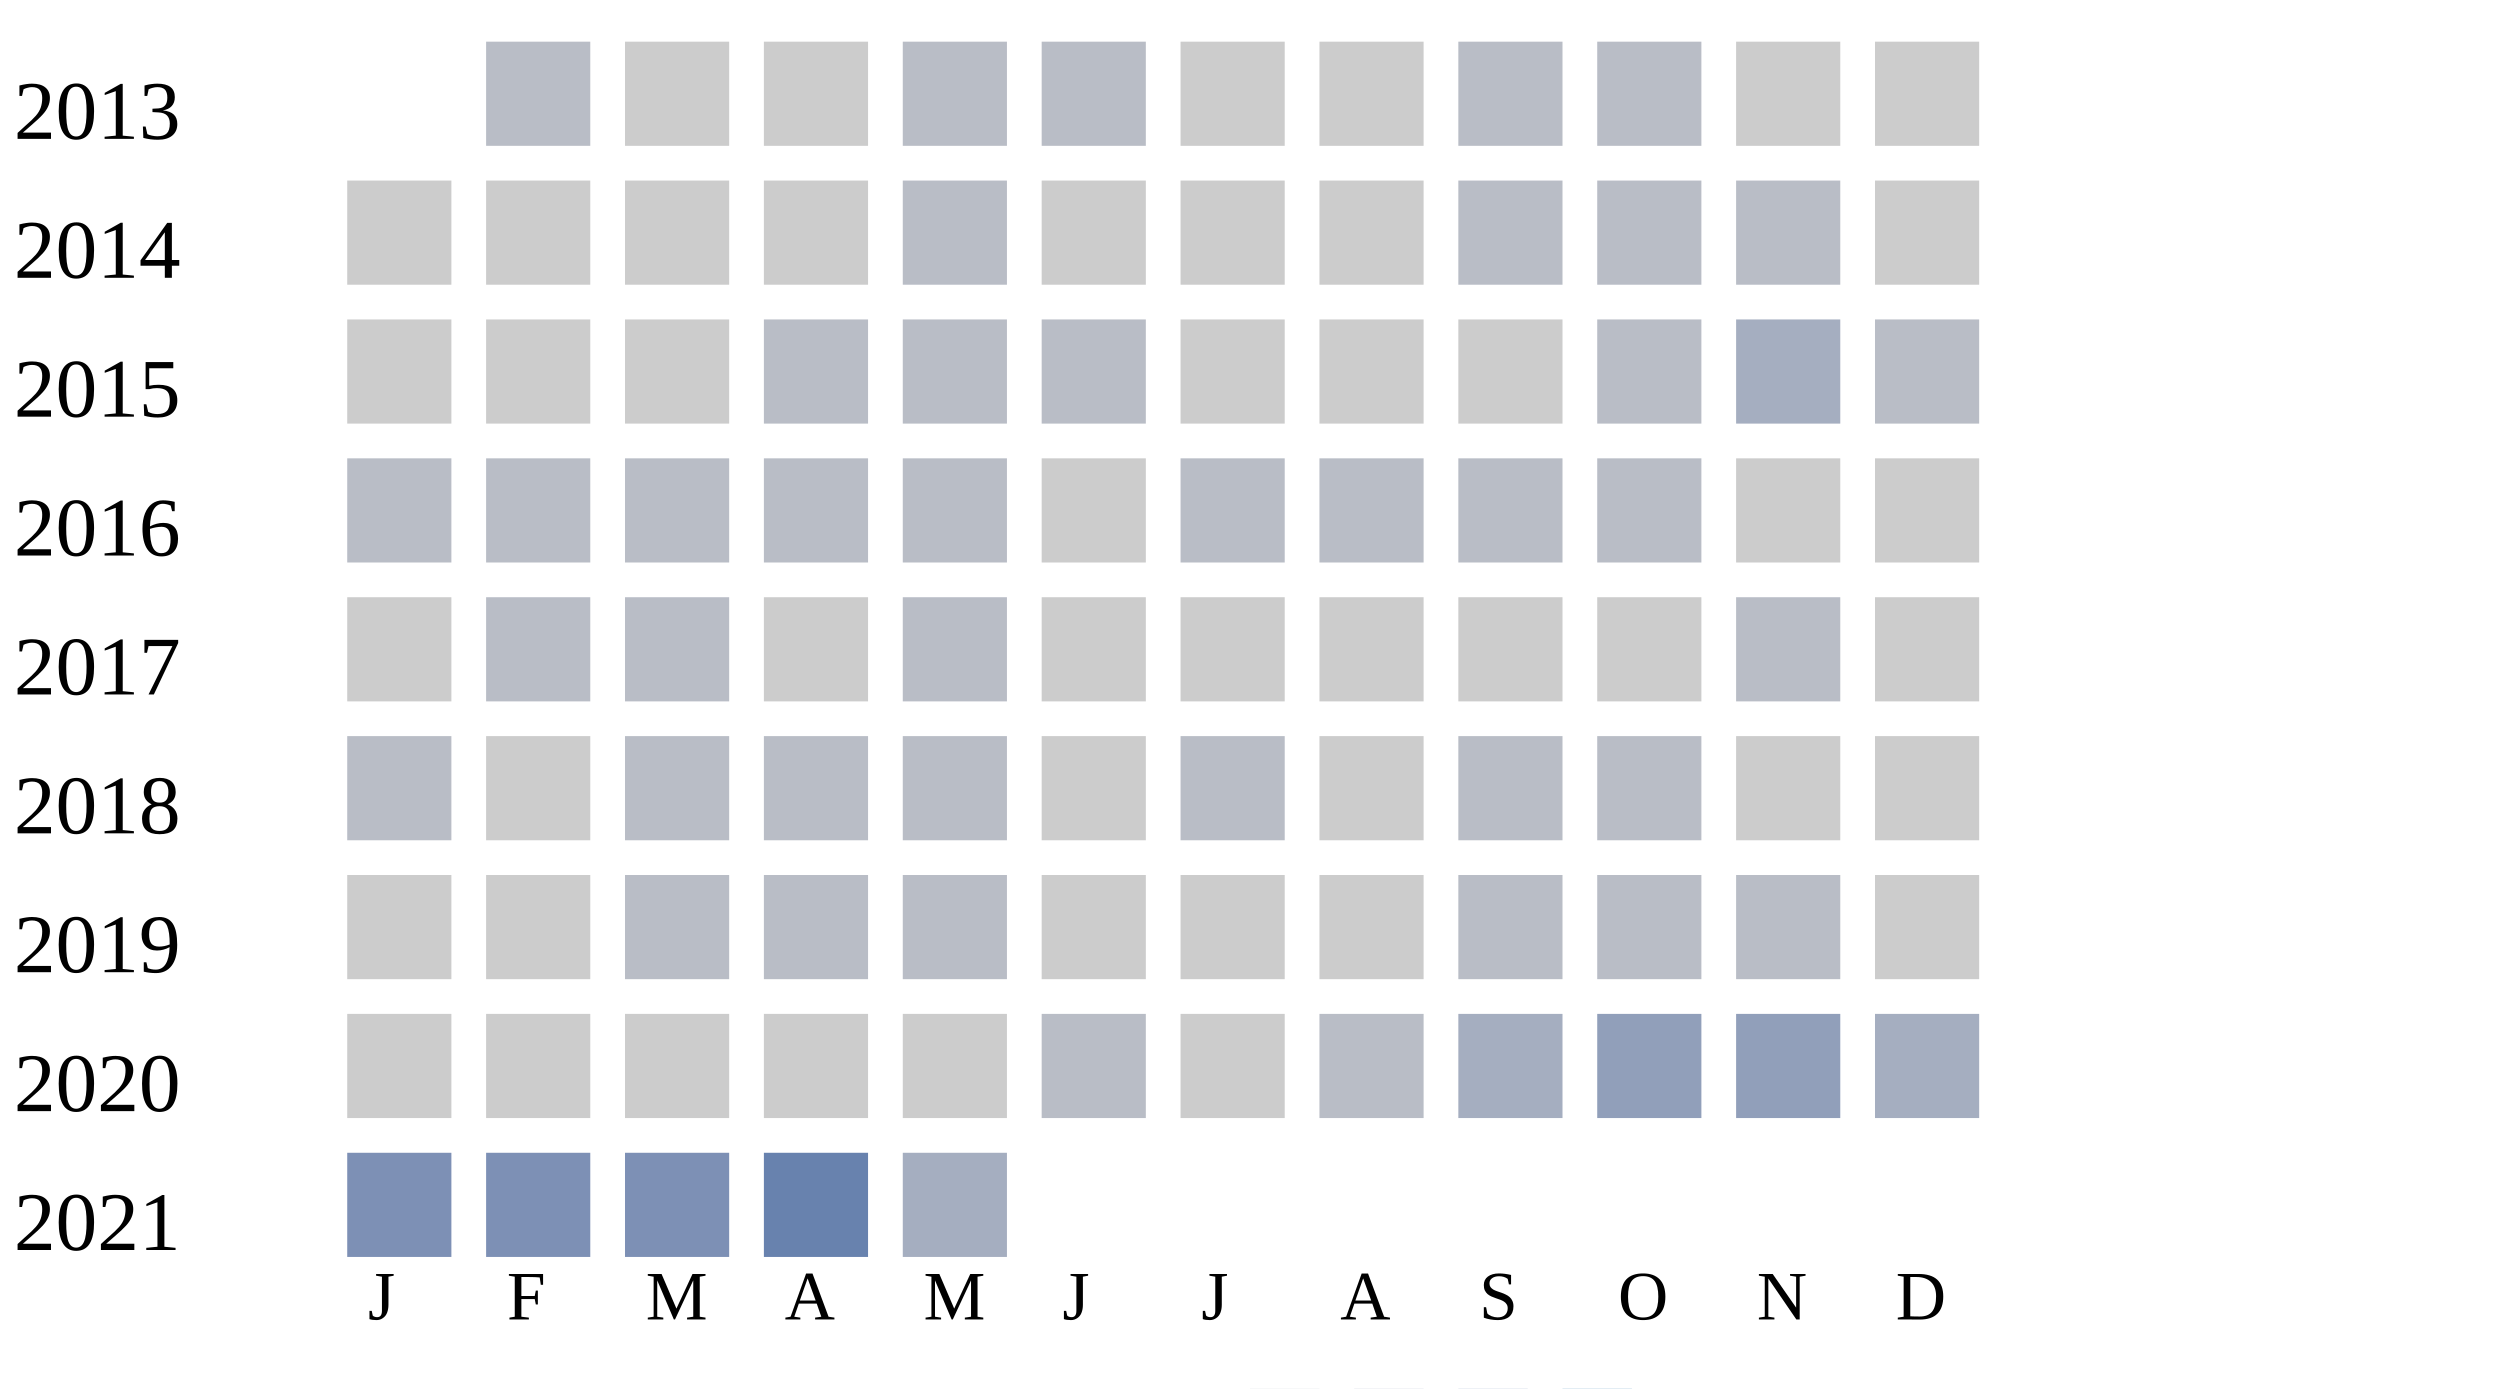
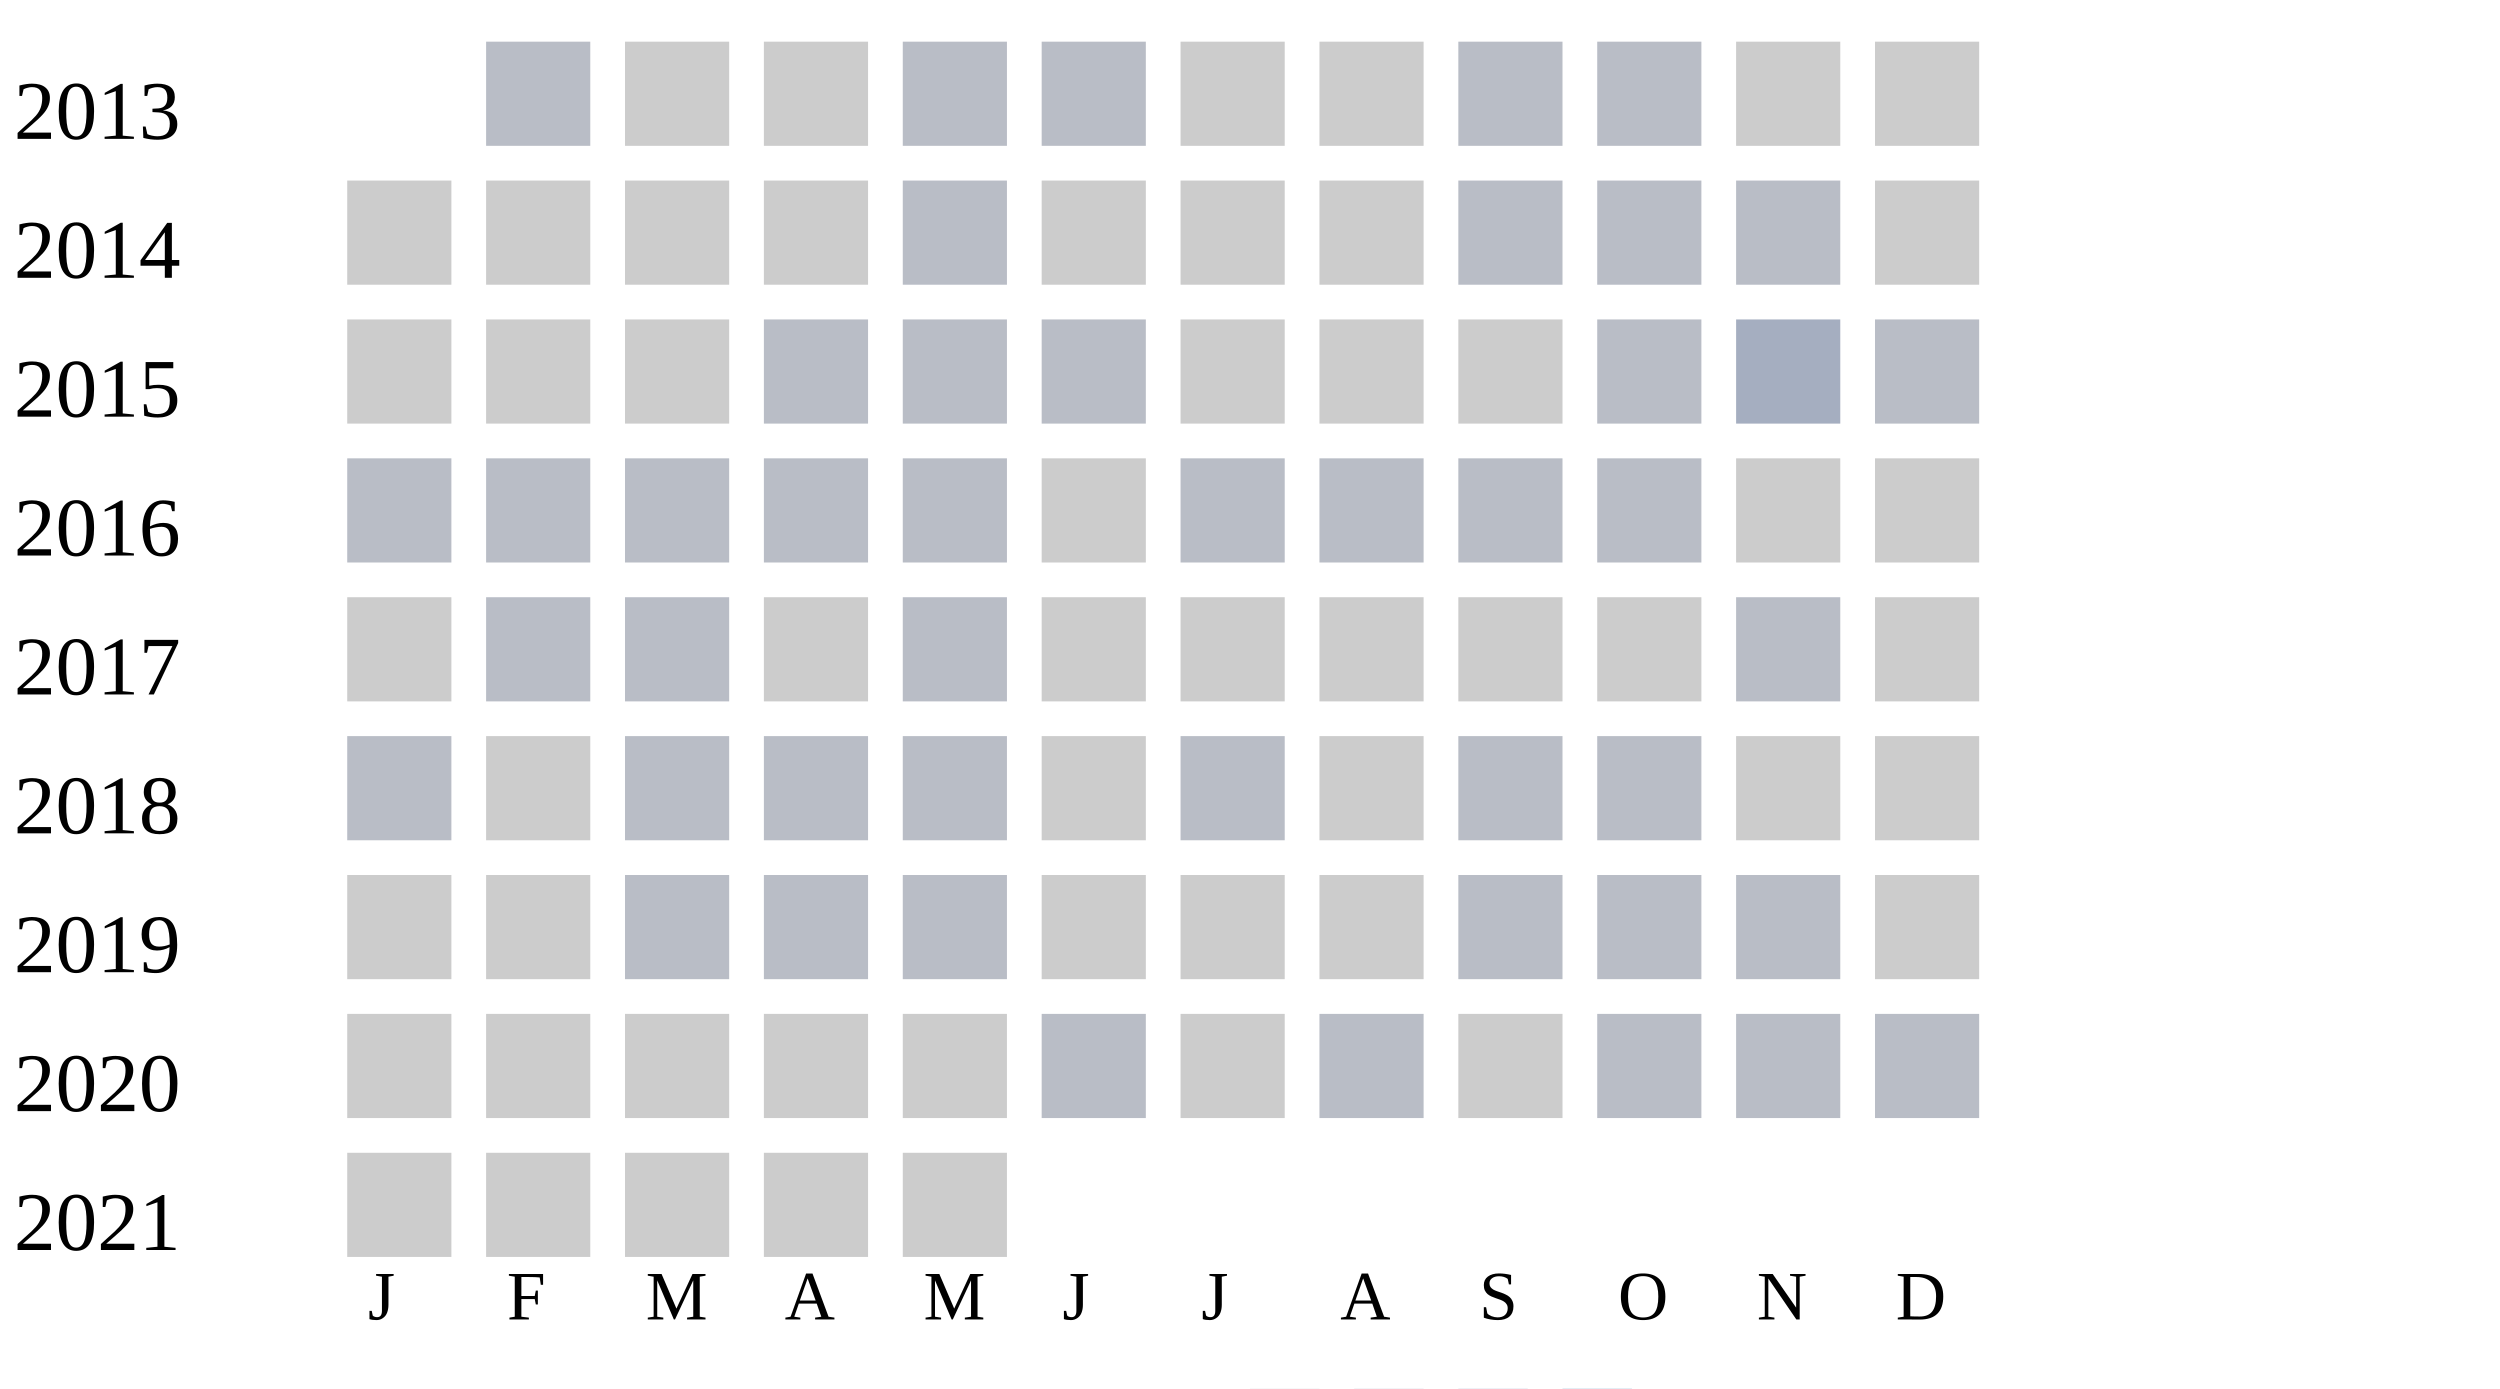
<svg xmlns="http://www.w3.org/2000/svg" width="360" height="200">
  <g transform="translate(0 0)">
    <text x="2" y="20">2013</text>
    <rect x="70" y="6" width="15" height="15" fill="#b9bdc6" />
    <rect x="90" y="6" width="15" height="15" fill="#cccccc" />
    <rect x="110" y="6" width="15" height="15" fill="#cccccc" />
    <rect x="130" y="6" width="15" height="15" fill="#b9bdc6" />
    <rect x="150" y="6" width="15" height="15" fill="#b9bdc6" />
    <rect x="170" y="6" width="15" height="15" fill="#cccccc" />
    <rect x="190" y="6" width="15" height="15" fill="#cccccc" />
    <rect x="210" y="6" width="15" height="15" fill="#b9bdc6" />
    <rect x="230" y="6" width="15" height="15" fill="#b9bdc6" />
    <rect x="250" y="6" width="15" height="15" fill="#cccccc" />
    <rect x="270" y="6" width="15" height="15" fill="#cccccc" />
  </g>
  <g transform="translate(0 20)">
    <text x="2" y="20">2014</text>
    <rect x="50" y="6" width="15" height="15" fill="#cccccc" />
    <rect x="70" y="6" width="15" height="15" fill="#cccccc" />
    <rect x="90" y="6" width="15" height="15" fill="#cccccc" />
    <rect x="110" y="6" width="15" height="15" fill="#cccccc" />
    <rect x="130" y="6" width="15" height="15" fill="#b9bdc6" />
    <rect x="150" y="6" width="15" height="15" fill="#cccccc" />
    <rect x="170" y="6" width="15" height="15" fill="#cccccc" />
    <rect x="190" y="6" width="15" height="15" fill="#cccccc" />
    <rect x="210" y="6" width="15" height="15" fill="#b9bdc6" />
    <rect x="230" y="6" width="15" height="15" fill="#b9bdc6" />
    <rect x="250" y="6" width="15" height="15" fill="#b9bdc6" />
    <rect x="270" y="6" width="15" height="15" fill="#cccccc" />
  </g>
  <g transform="translate(0 40)">
    <text x="2" y="20">2015</text>
    <rect x="50" y="6" width="15" height="15" fill="#cccccc" />
    <rect x="70" y="6" width="15" height="15" fill="#cccccc" />
    <rect x="90" y="6" width="15" height="15" fill="#cccccc" />
    <rect x="110" y="6" width="15" height="15" fill="#b9bdc6" />
    <rect x="130" y="6" width="15" height="15" fill="#b9bdc6" />
    <rect x="150" y="6" width="15" height="15" fill="#b9bdc6" />
    <rect x="170" y="6" width="15" height="15" fill="#cccccc" />
    <rect x="190" y="6" width="15" height="15" fill="#cccccc" />
    <rect x="210" y="6" width="15" height="15" fill="#cccccc" />
    <rect x="230" y="6" width="15" height="15" fill="#b9bdc6" />
    <rect x="250" y="6" width="15" height="15" fill="#a5aec0" />
    <rect x="270" y="6" width="15" height="15" fill="#b9bdc6" />
  </g>
  <g transform="translate(0 60)">
    <text x="2" y="20">2016</text>
    <rect x="50" y="6" width="15" height="15" fill="#b9bdc6" />
    <rect x="70" y="6" width="15" height="15" fill="#b9bdc6" />
    <rect x="90" y="6" width="15" height="15" fill="#b9bdc6" />
    <rect x="110" y="6" width="15" height="15" fill="#b9bdc6" />
    <rect x="130" y="6" width="15" height="15" fill="#b9bdc6" />
    <rect x="150" y="6" width="15" height="15" fill="#cccccc" />
    <rect x="170" y="6" width="15" height="15" fill="#b9bdc6" />
    <rect x="190" y="6" width="15" height="15" fill="#b9bdc6" />
    <rect x="210" y="6" width="15" height="15" fill="#b9bdc6" />
    <rect x="230" y="6" width="15" height="15" fill="#b9bdc6" />
    <rect x="250" y="6" width="15" height="15" fill="#cccccc" />
    <rect x="270" y="6" width="15" height="15" fill="#cccccc" />
  </g>
  <g transform="translate(0 80)">
    <text x="2" y="20">2017</text>
    <rect x="50" y="6" width="15" height="15" fill="#cccccc" />
    <rect x="70" y="6" width="15" height="15" fill="#b9bdc6" />
    <rect x="90" y="6" width="15" height="15" fill="#b9bdc6" />
    <rect x="110" y="6" width="15" height="15" fill="#cccccc" />
    <rect x="130" y="6" width="15" height="15" fill="#b9bdc6" />
    <rect x="150" y="6" width="15" height="15" fill="#cccccc" />
    <rect x="170" y="6" width="15" height="15" fill="#cccccc" />
    <rect x="190" y="6" width="15" height="15" fill="#cccccc" />
    <rect x="210" y="6" width="15" height="15" fill="#cccccc" />
    <rect x="230" y="6" width="15" height="15" fill="#cccccc" />
    <rect x="250" y="6" width="15" height="15" fill="#b9bdc6" />
    <rect x="270" y="6" width="15" height="15" fill="#cccccc" />
  </g>
  <g transform="translate(0 100)">
    <text x="2" y="20">2018</text>
    <rect x="50" y="6" width="15" height="15" fill="#b9bdc6" />
    <rect x="70" y="6" width="15" height="15" fill="#cccccc" />
    <rect x="90" y="6" width="15" height="15" fill="#b9bdc6" />
    <rect x="110" y="6" width="15" height="15" fill="#b9bdc6" />
    <rect x="130" y="6" width="15" height="15" fill="#b9bdc6" />
    <rect x="150" y="6" width="15" height="15" fill="#cccccc" />
    <rect x="170" y="6" width="15" height="15" fill="#b9bdc6" />
    <rect x="190" y="6" width="15" height="15" fill="#cccccc" />
    <rect x="210" y="6" width="15" height="15" fill="#b9bdc6" />
    <rect x="230" y="6" width="15" height="15" fill="#b9bdc6" />
    <rect x="250" y="6" width="15" height="15" fill="#cccccc" />
    <rect x="270" y="6" width="15" height="15" fill="#cccccc" />
  </g>
  <g transform="translate(0 120)">
    <text x="2" y="20">2019</text>
    <rect x="50" y="6" width="15" height="15" fill="#cccccc" />
    <rect x="70" y="6" width="15" height="15" fill="#cccccc" />
    <rect x="90" y="6" width="15" height="15" fill="#b9bdc6" />
    <rect x="110" y="6" width="15" height="15" fill="#b9bdc6" />
    <rect x="130" y="6" width="15" height="15" fill="#b9bdc6" />
    <rect x="150" y="6" width="15" height="15" fill="#cccccc" />
    <rect x="170" y="6" width="15" height="15" fill="#cccccc" />
    <rect x="190" y="6" width="15" height="15" fill="#cccccc" />
    <rect x="210" y="6" width="15" height="15" fill="#b9bdc6" />
    <rect x="230" y="6" width="15" height="15" fill="#b9bdc6" />
    <rect x="250" y="6" width="15" height="15" fill="#b9bdc6" />
    <rect x="270" y="6" width="15" height="15" fill="#cccccc" />
  </g>
  <g transform="translate(0 140)">
    <text x="2" y="20">2020</text>
    <rect x="50" y="6" width="15" height="15" fill="#cccccc" />
    <rect x="70" y="6" width="15" height="15" fill="#cccccc" />
    <rect x="90" y="6" width="15" height="15" fill="#cccccc" />
    <rect x="110" y="6" width="15" height="15" fill="#cccccc" />
    <rect x="130" y="6" width="15" height="15" fill="#cccccc" />
    <rect x="150" y="6" width="15" height="15" fill="#b9bdc6" />
    <rect x="170" y="6" width="15" height="15" fill="#cccccc" />
    <rect x="190" y="6" width="15" height="15" fill="#b9bdc6" />
-     <rect x="210" y="6" width="15" height="15" fill="#a5aec0" />
-     <rect x="230" y="6" width="15" height="15" fill="#919fba" />
-     <rect x="250" y="6" width="15" height="15" fill="#919fba" />
-     <rect x="270" y="6" width="15" height="15" fill="#a5aec0" />
+     <rect x="210" y="6" width="15" height="15" fill="#cccccc" />
+     <rect x="230" y="6" width="15" height="15" fill="#b9bdc6" />
+     <rect x="250" y="6" width="15" height="15" fill="#b9bdc6" />
+     <rect x="270" y="6" width="15" height="15" fill="#b9bdc6" />
  </g>
  <g transform="translate(0 160)">
    <text x="2" y="20">2021</text>
-     <rect x="50" y="6" width="15" height="15" fill="#7d90b5" />
-     <rect x="70" y="6" width="15" height="15" fill="#7d90b5" />
-     <rect x="90" y="6" width="15" height="15" fill="#7d90b5" />
-     <rect x="110" y="6" width="15" height="15" fill="#6882ae" />
-     <rect x="130" y="6" width="15" height="15" fill="#a5aec0" />
+     <rect x="50" y="6" width="15" height="15" fill="#cccccc" />
+     <rect x="70" y="6" width="15" height="15" fill="#cccccc" />
+     <rect x="90" y="6" width="15" height="15" fill="#cccccc" />
+     <rect x="110" y="6" width="15" height="15" fill="#cccccc" />
+     <rect x="130" y="6" width="15" height="15" fill="#cccccc" />
  </g>
  <text style="font-size: 10px; text-align: center" x="53" y="190">J</text>
  <text style="font-size: 10px; text-align: center" x="73" y="190">F</text>
  <text style="font-size: 10px; text-align: center" x="93" y="190">M</text>
  <text style="font-size: 10px; text-align: center" x="113" y="190">A</text>
  <text style="font-size: 10px; text-align: center" x="133" y="190">M</text>
  <text style="font-size: 10px; text-align: center" x="153" y="190">J</text>
  <text style="font-size: 10px; text-align: center" x="173" y="190">J</text>
  <text style="font-size: 10px; text-align: center" x="193" y="190">A</text>
  <text style="font-size: 10px; text-align: center" x="213" y="190">S</text>
  <text style="font-size: 10px; text-align: center" x="233" y="190">O</text>
  <text style="font-size: 10px; text-align: center" x="253" y="190">N</text>
  <text style="font-size: 10px; text-align: center" x="273" y="190">D</text>
  <text style="font-size: 10px;" x="155" y="209">Less</text>
  <rect fill="#b9bdc6" width="10" height="10" x="180" y="200" />
  <rect fill="#919fba" width="10" height="10" x="195" y="200" />
  <rect fill="#6882ae" width="10" height="10" x="210" y="200" />
  <rect fill="#005a9c" width="10" height="10" x="225" y="200" />
  <text x="240" y="209" style="font-size: 10px;">More</text>
</svg>
